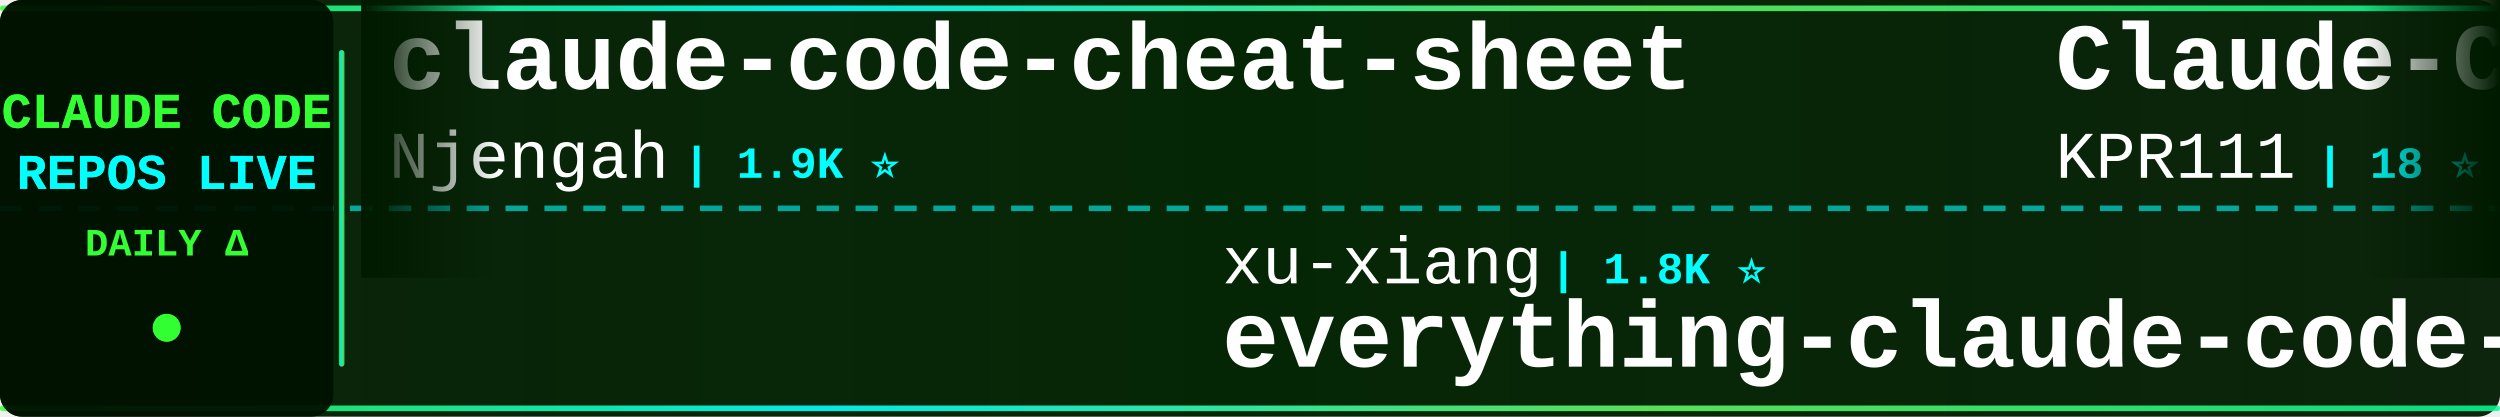
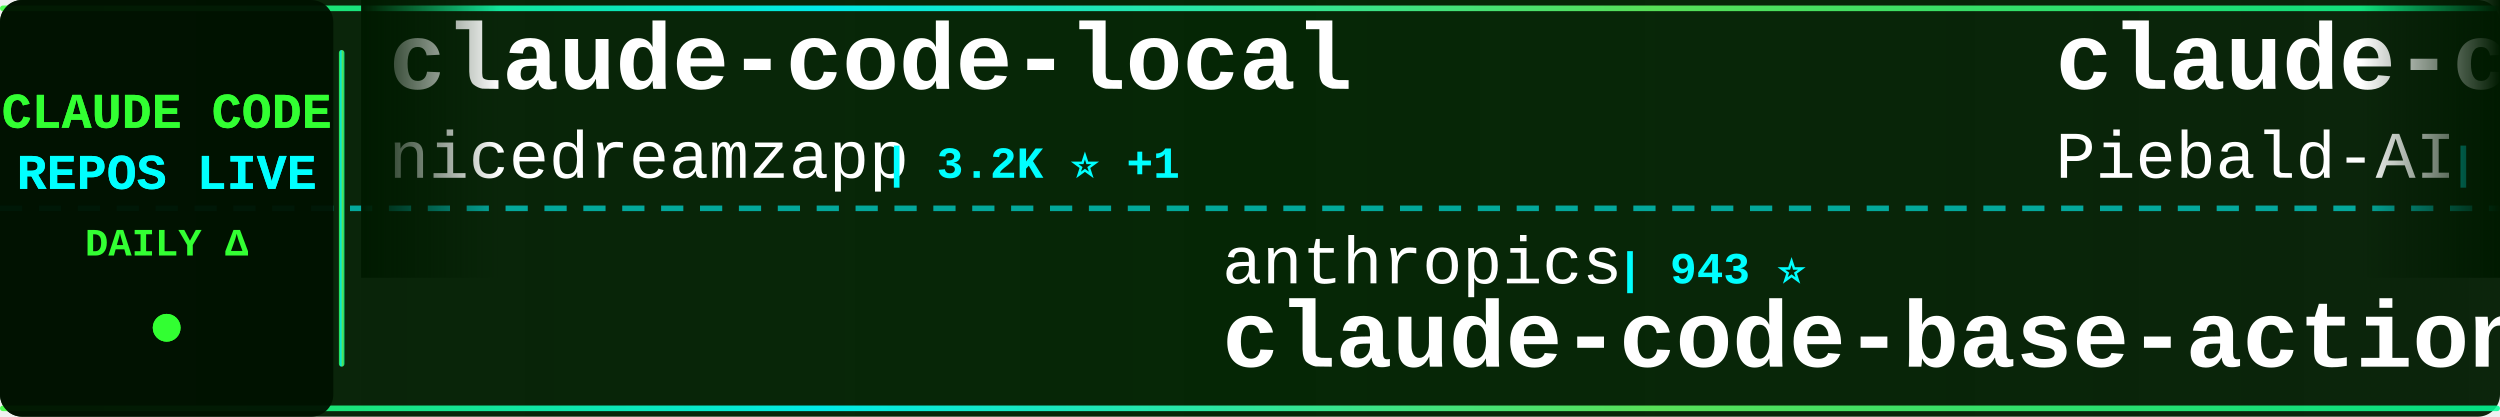
<svg xmlns="http://www.w3.org/2000/svg" width="900" height="150">
  <defs>
    <linearGradient id="tickerBg" x1="0%" y1="0%" x2="100%" y2="0%">
      <stop offset="0%" style="stop-color:#001a00;stop-opacity:0.95" />
      <stop offset="50%" style="stop-color:#002200;stop-opacity:0.98" />
      <stop offset="100%" style="stop-color:#001a00;stop-opacity:0.95" />
    </linearGradient>
    <linearGradient id="borderGrad" x1="0%" y1="0%" x2="100%" y2="0%">
      <stop offset="0%" style="stop-color:#33ff33;stop-opacity:0.85">
        <animate attributeName="stop-opacity" values="0.85;1;0.85" dur="2s" repeatCount="indefinite" />
      </stop>
      <stop offset="33%" style="stop-color:#00ffff;stop-opacity:0.9">
        <animate attributeName="stop-opacity" values="0.9;1;0.9" dur="2.2s" repeatCount="indefinite" />
      </stop>
      <stop offset="66%" style="stop-color:#66ff66;stop-opacity:0.85">
        <animate attributeName="stop-opacity" values="0.85;1;0.85" dur="1.8s" repeatCount="indefinite" />
      </stop>
      <stop offset="100%" style="stop-color:#00ff99;stop-opacity:0.85">
        <animate attributeName="stop-opacity" values="0.85;1;0.85" dur="2s" repeatCount="indefinite" />
      </stop>
    </linearGradient>
    <filter id="textGlow">
      <feGaussianBlur stdDeviation="0.1" result="coloredBlur" />
      <feMerge>
        <feMergeNode in="coloredBlur" />
        <feMergeNode in="SourceGraphic" />
      </feMerge>
    </filter>
    <filter id="metricGlow">
      <feGaussianBlur stdDeviation="0.2" result="coloredBlur" />
      <feMerge>
        <feMergeNode in="coloredBlur" />
        <feMergeNode in="SourceGraphic" />
      </feMerge>
    </filter>
    <linearGradient id="leftFade" x1="0%" y1="0%" x2="100%" y2="0%">
      <stop offset="0%" style="stop-color:#001a00;stop-opacity:1" />
      <stop offset="100%" style="stop-color:#001a00;stop-opacity:0" />
    </linearGradient>
    <linearGradient id="rightFade" x1="0%" y1="0%" x2="100%" y2="0%">
      <stop offset="0%" style="stop-color:#001a00;stop-opacity:0" />
      <stop offset="100%" style="stop-color:#001a00;stop-opacity:1" />
    </linearGradient>
  </defs>
  <rect width="900" height="150" fill="url(#tickerBg)" rx="8" />
  <rect x="0" y="2" width="900" height="2" fill="url(#borderGrad)" rx="1" />
  <rect x="0" y="146" width="900" height="2" fill="url(#borderGrad)" rx="1" />
  <line x1="0" y1="75" x2="900" y2="75" stroke="#00ffff" stroke-width="2" stroke-dasharray="8 6" opacity="0.6" />
  <rect x="0" y="0" width="120" height="150" fill="#001100" opacity="0.95" rx="8" />
  <text x="60" y="46" font-family="'Courier New', monospace" font-size="18" font-weight="bold" fill="#33ff33" text-anchor="middle" filter="url(#textGlow)">
    CLAUDE CODE
  </text>
  <text x="60" y="68" font-family="'Courier New', monospace" font-size="18" font-weight="bold" fill="#00ffff" text-anchor="middle" filter="url(#textGlow)">
    REPOS LIVE
  </text>
  <text x="60" y="92" font-family="'Courier New', monospace" font-size="14" font-weight="bold" fill="#33ff33" text-anchor="middle">
    DAILY Δ
  </text>
  <circle cx="60" cy="118" r="5" fill="#33ff33" filter="url(#metricGlow)">
    <animate attributeName="r" values="4;6;4" dur="1.5s" repeatCount="indefinite" />
    <animate attributeName="opacity" values="0.6;1;0.6" dur="1.5s" repeatCount="indefinite" />
  </circle>
  <rect x="122" y="18" width="2" height="114" fill="url(#borderGrad)" rx="1" />
  <clipPath id="tickerClip">
    <rect x="130" y="0" width="770" height="150" />
  </clipPath>
  <g clip-path="url(#tickerClip)">
    <g id="tickerItems">
      <animateTransform attributeName="transform" attributeType="XML" type="translate" from="0 0" to="-3000 0" dur="54s" repeatCount="indefinite" />
      <g transform="translate(0, 0)">
-         <text x="140" y="32" font-family="'Courier New', monospace" font-size="34" font-weight="bold" fill="#ffffff">claude-code-cheat-sheet</text>
-         <text x="140" y="64" font-family="'Courier New', monospace" font-size="24" font-weight="normal" fill="#ffffff" opacity="1.0">Njengah</text>
-         <text x="246" y="64" font-family="'Courier New', monospace" font-size="16" font-weight="bold" fill="#00ffff"> | 1.9K ⭐</text>
+         <text x="140" y="32" font-family="'Courier New', monospace" font-size="34" font-weight="bold" fill="#ffffff">claude-code-local</text>
+         <text x="140" y="64" font-family="'Courier New', monospace" font-size="24" font-weight="normal" fill="#ffffff" opacity="1.0">nicedreamzapp</text>
+         <text x="318" y="64" font-family="'Courier New', monospace" font-size="16" font-weight="bold" fill="#00ffff"> | 3.2K ⭐ +1</text>
      </g>
      <g transform="translate(300, 0)">
-         <text x="140" y="102" font-family="'Courier New', monospace" font-size="24" font-weight="normal" fill="#ffffff" opacity="1.0">xu-xiang</text>
-         <text x="258" y="102" font-family="'Courier New', monospace" font-size="16" font-weight="bold" fill="#00ffff"> | 1.8K ⭐</text>
-         <text x="140" y="132" font-family="'Courier New', monospace" font-size="34" font-weight="bold" fill="#ffffff">everything-claude-code-z...</text>
+         <text x="140" y="102" font-family="'Courier New', monospace" font-size="24" font-weight="normal" fill="#ffffff" opacity="1.0">anthropics</text>
+         <text x="282" y="102" font-family="'Courier New', monospace" font-size="16" font-weight="bold" fill="#00ffff"> | 943 ⭐</text>
+         <text x="140" y="132" font-family="'Courier New', monospace" font-size="34" font-weight="bold" fill="#ffffff">claude-code-base-action</text>
      </g>
      <g transform="translate(600, 0)">
-         <text x="140" y="32" font-family="'Courier New', monospace" font-size="34" font-weight="bold" fill="#ffffff">Claude-Code</text>
-         <text x="140" y="64" font-family="'Courier New', monospace" font-size="24" font-weight="normal" fill="#ffffff" opacity="1.0">KPR111</text>
-         <text x="234" y="64" font-family="'Courier New', monospace" font-size="16" font-weight="bold" fill="#00ffff"> | 18 ⭐</text>
+         <text x="140" y="32" font-family="'Courier New', monospace" font-size="34" font-weight="bold" fill="#ffffff">claude-code-system-promp...</text>
+         <text x="140" y="64" font-family="'Courier New', monospace" font-size="24" font-weight="normal" fill="#ffffff" opacity="1.0">Piebald-AI</text>
+         <text x="282" y="64" font-family="'Courier New', monospace" font-size="16" font-weight="bold" fill="#00ffff"> | 12.3K ⭐ +4</text>
      </g>
      <g transform="translate(900, 0)">
-         <text x="140" y="102" font-family="'Courier New', monospace" font-size="24" font-weight="normal" fill="#ffffff" opacity="1.0">lintsinghua</text>
-         <text x="294" y="102" font-family="'Courier New', monospace" font-size="16" font-weight="bold" fill="#00ffff"> | 4.1K ⭐ +1</text>
-         <text x="140" y="132" font-family="'Courier New', monospace" font-size="34" font-weight="bold" fill="#ffffff">claude-code-book</text>
+         <text x="140" y="102" font-family="'Courier New', monospace" font-size="24" font-weight="normal" fill="#ffffff" opacity="1.0">davila7</text>
+         <text x="246" y="102" font-family="'Courier New', monospace" font-size="16" font-weight="bold" fill="#00ffff"> | 30.2K ⭐ +4</text>
+         <text x="140" y="132" font-family="'Courier New', monospace" font-size="34" font-weight="bold" fill="#ffffff">claude-code-templates</text>
      </g>
      <g transform="translate(1200, 0)">
        <text x="140" y="32" font-family="'Courier New', monospace" font-size="34" font-weight="bold" fill="#ffffff">claude-code</text>
-         <text x="140" y="64" font-family="'Courier New', monospace" font-size="24" font-weight="normal" fill="#ffffff" opacity="1.0">tanbiralam</text>
-         <text x="282" y="64" font-family="'Courier New', monospace" font-size="16" font-weight="bold" fill="#00ffff"> | 2.1K ⭐ +1</text>
+         <text x="140" y="64" font-family="'Courier New', monospace" font-size="24" font-weight="normal" fill="#ffffff" opacity="1.0">mehmoodosman</text>
+         <text x="306" y="64" font-family="'Courier New', monospace" font-size="16" font-weight="bold" fill="#00ffff"> | 172 ⭐</text>
      </g>
      <g transform="translate(1500, 0)">
-         <text x="140" y="102" font-family="'Courier New', monospace" font-size="24" font-weight="normal" fill="#ffffff" opacity="1.0">zstmfhy</text>
-         <text x="246" y="102" font-family="'Courier New', monospace" font-size="16" font-weight="bold" fill="#00ffff"> | 190 ⭐</text>
-         <text x="140" y="132" font-family="'Courier New', monospace" font-size="34" font-weight="bold" fill="#ffffff">Claude-code</text>
+         <text x="140" y="102" font-family="'Courier New', monospace" font-size="24" font-weight="normal" fill="#ffffff" opacity="1.0">OrcaWhisper</text>
+         <text x="294" y="102" font-family="'Courier New', monospace" font-size="16" font-weight="bold" fill="#00ffff"> | 89 ⭐</text>
+         <text x="140" y="132" font-family="'Courier New', monospace" font-size="34" font-weight="bold" fill="#ffffff">Claude-Code</text>
      </g>
      <g transform="translate(1800, 0)">
-         <text x="140" y="32" font-family="'Courier New', monospace" font-size="34" font-weight="bold" fill="#ffffff">claude-code-guide</text>
-         <text x="140" y="64" font-family="'Courier New', monospace" font-size="24" font-weight="normal" fill="#ffffff" opacity="1.0">Cranot</text>
-         <text x="234" y="64" font-family="'Courier New', monospace" font-size="16" font-weight="bold" fill="#00ffff"> | 2.9K ⭐</text>
+         <text x="140" y="32" font-family="'Courier New', monospace" font-size="34" font-weight="bold" fill="#ffffff">andrej-karpathy-skills</text>
+         <text x="140" y="64" font-family="'Courier New', monospace" font-size="24" font-weight="normal" fill="#ffffff" opacity="1.0">multica-ai</text>
+         <text x="282" y="64" font-family="'Courier New', monospace" font-size="16" font-weight="bold" fill="#00ffff"> | 201.8K ⭐ +93</text>
      </g>
      <g transform="translate(2100, 0)">
-         <text x="140" y="102" font-family="'Courier New', monospace" font-size="24" font-weight="normal" fill="#ffffff" opacity="1.0">anthropics</text>
-         <text x="282" y="102" font-family="'Courier New', monospace" font-size="16" font-weight="bold" fill="#00ffff"> | 141.1K ⭐ +30</text>
-         <text x="140" y="132" font-family="'Courier New', monospace" font-size="34" font-weight="bold" fill="#ffffff">claude-code</text>
+         <text x="140" y="102" font-family="'Courier New', monospace" font-size="24" font-weight="normal" fill="#ffffff" opacity="1.0">kodu-ai</text>
+         <text x="246" y="102" font-family="'Courier New', monospace" font-size="16" font-weight="bold" fill="#00ffff"> | 5.2K ⭐ -1</text>
+         <text x="140" y="132" font-family="'Courier New', monospace" font-size="34" font-weight="bold" fill="#ffffff">claude-coder</text>
      </g>
      <g transform="translate(2400, 0)">
-         <text x="140" y="32" font-family="'Courier New', monospace" font-size="34" font-weight="bold" fill="#ffffff">claude-code</text>
-         <text x="140" y="64" font-family="'Courier New', monospace" font-size="24" font-weight="normal" fill="#ffffff" opacity="1.0">Tinkeringg-Lab</text>
-         <text x="330" y="64" font-family="'Courier New', monospace" font-size="16" font-weight="bold" fill="#00ffff"> | 211 ⭐</text>
+         <text x="140" y="32" font-family="'Courier New', monospace" font-size="34" font-weight="bold" fill="#ffffff">claude-code-action</text>
+         <text x="140" y="64" font-family="'Courier New', monospace" font-size="24" font-weight="normal" fill="#ffffff" opacity="1.0">anthropics</text>
+         <text x="282" y="64" font-family="'Courier New', monospace" font-size="16" font-weight="bold" fill="#00ffff"> | 8.6K ⭐ +1</text>
      </g>
      <g transform="translate(2700, 0)">
-         <text x="140" y="102" font-family="'Courier New', monospace" font-size="24" font-weight="normal" fill="#ffffff" opacity="1.0">Windy3f3f3f3f</text>
-         <text x="318" y="102" font-family="'Courier New', monospace" font-size="16" font-weight="bold" fill="#00ffff"> | 2.6K ⭐ +3</text>
-         <text x="140" y="132" font-family="'Courier New', monospace" font-size="34" font-weight="bold" fill="#ffffff">claude-code-from-scratch</text>
+         <text x="140" y="102" font-family="'Courier New', monospace" font-size="24" font-weight="normal" fill="#ffffff" opacity="1.0">KPR111</text>
+         <text x="234" y="102" font-family="'Courier New', monospace" font-size="16" font-weight="bold" fill="#00ffff"> | 18 ⭐</text>
+         <text x="140" y="132" font-family="'Courier New', monospace" font-size="34" font-weight="bold" fill="#ffffff">Claude-Code</text>
      </g>
      <g transform="translate(3000, 0)">
-         <text x="140" y="32" font-family="'Courier New', monospace" font-size="34" font-weight="bold" fill="#ffffff">claude-code-cheat-sheet</text>
-         <text x="140" y="64" font-family="'Courier New', monospace" font-size="24" font-weight="normal" fill="#ffffff" opacity="1.0">Njengah</text>
-         <text x="246" y="64" font-family="'Courier New', monospace" font-size="16" font-weight="bold" fill="#00ffff"> | 1.9K ⭐</text>
+         <text x="140" y="32" font-family="'Courier New', monospace" font-size="34" font-weight="bold" fill="#ffffff">claude-code-local</text>
+         <text x="140" y="64" font-family="'Courier New', monospace" font-size="24" font-weight="normal" fill="#ffffff" opacity="1.0">nicedreamzapp</text>
+         <text x="318" y="64" font-family="'Courier New', monospace" font-size="16" font-weight="bold" fill="#00ffff"> | 3.2K ⭐ +1</text>
      </g>
      <g transform="translate(3300, 0)">
-         <text x="140" y="102" font-family="'Courier New', monospace" font-size="24" font-weight="normal" fill="#ffffff" opacity="1.0">xu-xiang</text>
-         <text x="258" y="102" font-family="'Courier New', monospace" font-size="16" font-weight="bold" fill="#00ffff"> | 1.8K ⭐</text>
-         <text x="140" y="132" font-family="'Courier New', monospace" font-size="34" font-weight="bold" fill="#ffffff">everything-claude-code-z...</text>
+         <text x="140" y="102" font-family="'Courier New', monospace" font-size="24" font-weight="normal" fill="#ffffff" opacity="1.0">anthropics</text>
+         <text x="282" y="102" font-family="'Courier New', monospace" font-size="16" font-weight="bold" fill="#00ffff"> | 943 ⭐</text>
+         <text x="140" y="132" font-family="'Courier New', monospace" font-size="34" font-weight="bold" fill="#ffffff">claude-code-base-action</text>
      </g>
      <g transform="translate(3600, 0)">
-         <text x="140" y="32" font-family="'Courier New', monospace" font-size="34" font-weight="bold" fill="#ffffff">Claude-Code</text>
-         <text x="140" y="64" font-family="'Courier New', monospace" font-size="24" font-weight="normal" fill="#ffffff" opacity="1.0">KPR111</text>
-         <text x="234" y="64" font-family="'Courier New', monospace" font-size="16" font-weight="bold" fill="#00ffff"> | 18 ⭐</text>
+         <text x="140" y="32" font-family="'Courier New', monospace" font-size="34" font-weight="bold" fill="#ffffff">claude-code-system-promp...</text>
+         <text x="140" y="64" font-family="'Courier New', monospace" font-size="24" font-weight="normal" fill="#ffffff" opacity="1.0">Piebald-AI</text>
+         <text x="282" y="64" font-family="'Courier New', monospace" font-size="16" font-weight="bold" fill="#00ffff"> | 12.3K ⭐ +4</text>
      </g>
      <g transform="translate(3900, 0)">
-         <text x="140" y="102" font-family="'Courier New', monospace" font-size="24" font-weight="normal" fill="#ffffff" opacity="1.0">lintsinghua</text>
-         <text x="294" y="102" font-family="'Courier New', monospace" font-size="16" font-weight="bold" fill="#00ffff"> | 4.1K ⭐ +1</text>
-         <text x="140" y="132" font-family="'Courier New', monospace" font-size="34" font-weight="bold" fill="#ffffff">claude-code-book</text>
+         <text x="140" y="102" font-family="'Courier New', monospace" font-size="24" font-weight="normal" fill="#ffffff" opacity="1.0">davila7</text>
+         <text x="246" y="102" font-family="'Courier New', monospace" font-size="16" font-weight="bold" fill="#00ffff"> | 30.2K ⭐ +4</text>
+         <text x="140" y="132" font-family="'Courier New', monospace" font-size="34" font-weight="bold" fill="#ffffff">claude-code-templates</text>
      </g>
    </g>
  </g>
  <rect x="130" y="0" width="50" height="100" fill="url(#leftFade)" />
  <rect x="850" y="0" width="50" height="100" fill="url(#rightFade)" />
</svg>
